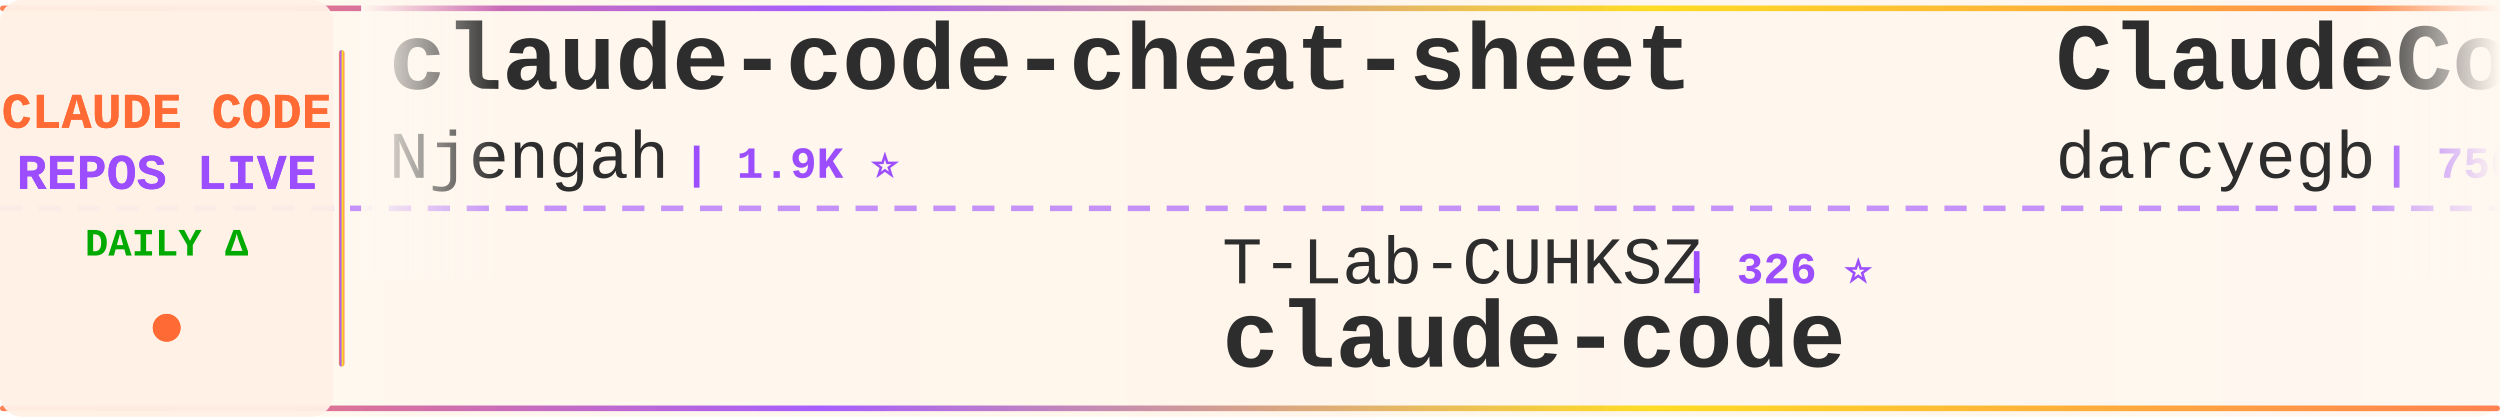
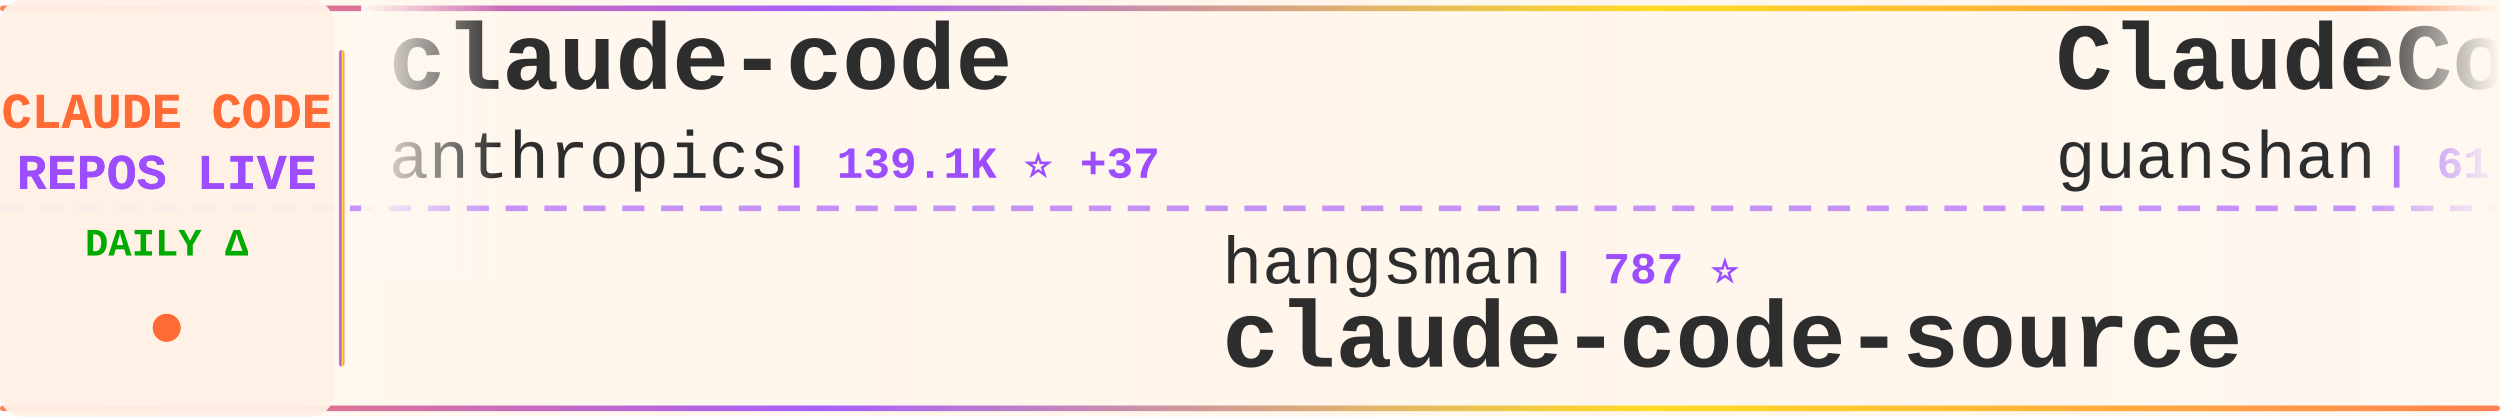
<svg xmlns="http://www.w3.org/2000/svg" width="900" height="150">
  <defs>
    <linearGradient id="tickerBg" x1="0%" y1="0%" x2="100%" y2="0%">
      <stop offset="0%" style="stop-color:#fff8f0;stop-opacity:0.98" />
      <stop offset="50%" style="stop-color:#fff5eb;stop-opacity:1" />
      <stop offset="100%" style="stop-color:#fff8f0;stop-opacity:0.98" />
    </linearGradient>
    <linearGradient id="borderGrad" x1="0%" y1="0%" x2="100%" y2="0%">
      <stop offset="0%" style="stop-color:#FF6B35;stop-opacity:0.85">
        <animate attributeName="stop-opacity" values="0.85;1;0.85" dur="2s" repeatCount="indefinite" />
      </stop>
      <stop offset="33%" style="stop-color:#9C4EFF;stop-opacity:0.9">
        <animate attributeName="stop-opacity" values="0.9;1;0.9" dur="2.2s" repeatCount="indefinite" />
      </stop>
      <stop offset="66%" style="stop-color:#FFD700;stop-opacity:0.85">
        <animate attributeName="stop-opacity" values="0.85;1;0.85" dur="1.8s" repeatCount="indefinite" />
      </stop>
      <stop offset="100%" style="stop-color:#FF6B35;stop-opacity:0.85">
        <animate attributeName="stop-opacity" values="0.85;1;0.85" dur="2s" repeatCount="indefinite" />
      </stop>
    </linearGradient>
    <filter id="textGlow">
      <feGaussianBlur stdDeviation="0.15" result="coloredBlur" />
      <feMerge>
        <feMergeNode in="coloredBlur" />
        <feMergeNode in="SourceGraphic" />
      </feMerge>
    </filter>
    <filter id="metricGlow">
      <feGaussianBlur stdDeviation="0.2" result="coloredBlur" />
      <feMerge>
        <feMergeNode in="coloredBlur" />
        <feMergeNode in="SourceGraphic" />
      </feMerge>
    </filter>
    <linearGradient id="leftFade" x1="0%" y1="0%" x2="100%" y2="0%">
      <stop offset="0%" style="stop-color:#fff8f0;stop-opacity:1" />
      <stop offset="100%" style="stop-color:#fff8f0;stop-opacity:0" />
    </linearGradient>
    <linearGradient id="rightFade" x1="0%" y1="0%" x2="100%" y2="0%">
      <stop offset="0%" style="stop-color:#fff8f0;stop-opacity:0" />
      <stop offset="100%" style="stop-color:#fff8f0;stop-opacity:1" />
    </linearGradient>
  </defs>
  <rect width="900" height="150" fill="url(#tickerBg)" rx="8" />
  <rect x="0" y="2" width="900" height="2" fill="url(#borderGrad)" rx="1" />
  <rect x="0" y="146" width="900" height="2" fill="url(#borderGrad)" rx="1" />
  <line x1="0" y1="75" x2="900" y2="75" stroke="#9C4EFF" stroke-width="2" stroke-dasharray="8 6" opacity="0.6" />
  <rect x="0" y="0" width="120" height="150" fill="#fff0e6" opacity="0.95" rx="8" />
  <text x="60" y="46" font-family="'Courier New', monospace" font-size="18" font-weight="bold" fill="#FF6B35" text-anchor="middle" filter="url(#textGlow)">
    CLAUDE CODE
  </text>
  <text x="60" y="68" font-family="'Courier New', monospace" font-size="18" font-weight="bold" fill="#9C4EFF" text-anchor="middle" filter="url(#textGlow)">
    REPOS LIVE
  </text>
  <text x="60" y="92" font-family="'Courier New', monospace" font-size="14" font-weight="bold" fill="#00aa00" text-anchor="middle">
    DAILY Δ
  </text>
  <circle cx="60" cy="118" r="5" fill="#FF6B35" filter="url(#metricGlow)">
    <animate attributeName="r" values="4;6;4" dur="1.5s" repeatCount="indefinite" />
    <animate attributeName="opacity" values="0.6;1;0.6" dur="1.5s" repeatCount="indefinite" />
  </circle>
  <rect x="122" y="18" width="2" height="114" fill="url(#borderGrad)" rx="1" />
  <clipPath id="tickerClip">
    <rect x="130" y="0" width="770" height="150" />
  </clipPath>
  <g clip-path="url(#tickerClip)">
    <g id="tickerItems">
      <animateTransform attributeName="transform" attributeType="XML" type="translate" from="0 0" to="-3000 0" dur="54s" repeatCount="indefinite" />
      <g transform="translate(0, 0)">
-         <text x="140" y="32" font-family="'Courier New', monospace" font-size="34" font-weight="bold" fill="#2d2d2d">claude-code-cheat-sheet</text>
-         <text x="140" y="64" font-family="'Courier New', monospace" font-size="24" font-weight="normal" fill="#2d2d2d" opacity="1.0">Njengah</text>
-         <text x="246" y="64" font-family="'Courier New', monospace" font-size="16" font-weight="bold" fill="#9C4EFF"> | 1.9K ⭐</text>
+         <text x="140" y="32" font-family="'Courier New', monospace" font-size="34" font-weight="bold" fill="#2d2d2d">claude-code</text>
+         <text x="140" y="64" font-family="'Courier New', monospace" font-size="24" font-weight="normal" fill="#2d2d2d" opacity="1.0">anthropics</text>
+         <text x="282" y="64" font-family="'Courier New', monospace" font-size="16" font-weight="bold" fill="#9C4EFF"> | 139.1K ⭐ +37</text>
      </g>
      <g transform="translate(300, 0)">
-         <text x="140" y="102" font-family="'Courier New', monospace" font-size="24" font-weight="normal" fill="#2d2d2d" opacity="1.0">T-Lab-CUHKSZ</text>
-         <text x="306" y="102" font-family="'Courier New', monospace" font-size="16" font-weight="bold" fill="#9C4EFF"> | 326 ⭐</text>
+         <text x="140" y="102" font-family="'Courier New', monospace" font-size="24" font-weight="normal" fill="#2d2d2d" opacity="1.0">hangsman</text>
+         <text x="258" y="102" font-family="'Courier New', monospace" font-size="16" font-weight="bold" fill="#9C4EFF"> | 787 ⭐</text>
+         <text x="140" y="132" font-family="'Courier New', monospace" font-size="34" font-weight="bold" fill="#2d2d2d">claude-code-source</text>
+       </g>
+       <g transform="translate(600, 0)">
+         <text x="140" y="32" font-family="'Courier New', monospace" font-size="34" font-weight="bold" fill="#2d2d2d">ClaudeCode</text>
+         <text x="140" y="64" font-family="'Courier New', monospace" font-size="24" font-weight="normal" fill="#2d2d2d" opacity="1.0">guanshan</text>
+         <text x="258" y="64" font-family="'Courier New', monospace" font-size="16" font-weight="bold" fill="#9C4EFF"> | 61 ⭐</text>
+       </g>
+       <g transform="translate(900, 0)">
+         <text x="140" y="102" font-family="'Courier New', monospace" font-size="24" font-weight="normal" fill="#2d2d2d" opacity="1.0">VineeTagarwaL-code</text>
+         <text x="378" y="102" font-family="'Courier New', monospace" font-size="16" font-weight="bold" fill="#9C4EFF"> | 274 ⭐</text>
        <text x="140" y="132" font-family="'Courier New', monospace" font-size="34" font-weight="bold" fill="#2d2d2d">claude-code</text>
      </g>
-       <g transform="translate(600, 0)">
-         <text x="140" y="32" font-family="'Courier New', monospace" font-size="34" font-weight="bold" fill="#2d2d2d">ClaudeCodeAgents</text>
-         <text x="140" y="64" font-family="'Courier New', monospace" font-size="24" font-weight="normal" fill="#2d2d2d" opacity="1.0">darcyegb</text>
-         <text x="258" y="64" font-family="'Courier New', monospace" font-size="16" font-weight="bold" fill="#9C4EFF"> | 750 ⭐</text>
-       </g>
-       <g transform="translate(900, 0)">
-         <text x="140" y="102" font-family="'Courier New', monospace" font-size="24" font-weight="normal" fill="#2d2d2d" opacity="1.0">Windy3f3f3f3f</text>
-         <text x="318" y="102" font-family="'Courier New', monospace" font-size="16" font-weight="bold" fill="#9C4EFF"> | 3.3K ⭐</text>
-         <text x="140" y="132" font-family="'Courier New', monospace" font-size="34" font-weight="bold" fill="#2d2d2d">how-claude-code-works</text>
-       </g>
      <g transform="translate(1200, 0)">
-         <text x="140" y="32" font-family="'Courier New', monospace" font-size="34" font-weight="bold" fill="#2d2d2d">Dive-into-Claude-Code</text>
-         <text x="140" y="64" font-family="'Courier New', monospace" font-size="24" font-weight="normal" fill="#2d2d2d" opacity="1.0">VILA-Lab</text>
-         <text x="258" y="64" font-family="'Courier New', monospace" font-size="16" font-weight="bold" fill="#9C4EFF"> | 2.0K ⭐</text>
+         <text x="140" y="32" font-family="'Courier New', monospace" font-size="34" font-weight="bold" fill="#2d2d2d">claude-code-my-workflow</text>
+         <text x="140" y="64" font-family="'Courier New', monospace" font-size="24" font-weight="normal" fill="#2d2d2d" opacity="1.0">pedrohcgs</text>
+         <text x="270" y="64" font-family="'Courier New', monospace" font-size="16" font-weight="bold" fill="#9C4EFF"> | 1.4K ⭐</text>
      </g>
      <g transform="translate(1500, 0)">
-         <text x="140" y="102" font-family="'Courier New', monospace" font-size="24" font-weight="normal" fill="#2d2d2d" opacity="1.0">feiskyer</text>
-         <text x="258" y="102" font-family="'Courier New', monospace" font-size="16" font-weight="bold" fill="#9C4EFF"> | 1.6K ⭐</text>
-         <text x="140" y="132" font-family="'Courier New', monospace" font-size="34" font-weight="bold" fill="#2d2d2d">claude-code-settings</text>
+         <text x="140" y="102" font-family="'Courier New', monospace" font-size="24" font-weight="normal" fill="#2d2d2d" opacity="1.0">Donchitos</text>
+         <text x="270" y="102" font-family="'Courier New', monospace" font-size="16" font-weight="bold" fill="#9C4EFF"> | 23.4K ⭐ +3</text>
+         <text x="140" y="132" font-family="'Courier New', monospace" font-size="34" font-weight="bold" fill="#2d2d2d">Claude-Code-Game-Studios</text>
      </g>
      <g transform="translate(1800, 0)">
-         <text x="140" y="32" font-family="'Courier New', monospace" font-size="34" font-weight="bold" fill="#2d2d2d">ECC</text>
-         <text x="140" y="64" font-family="'Courier New', monospace" font-size="24" font-weight="normal" fill="#2d2d2d" opacity="1.0">affaan-m</text>
-         <text x="258" y="64" font-family="'Courier New', monospace" font-size="16" font-weight="bold" fill="#9C4EFF"> | 233.1K ⭐ +90</text>
+         <text x="140" y="32" font-family="'Courier New', monospace" font-size="34" font-weight="bold" fill="#2d2d2d">claude-code-source</text>
+         <text x="140" y="64" font-family="'Courier New', monospace" font-size="24" font-weight="normal" fill="#2d2d2d" opacity="1.0">JrCx7scC</text>
+         <text x="258" y="64" font-family="'Courier New', monospace" font-size="16" font-weight="bold" fill="#9C4EFF"> | 370 ⭐ -1</text>
      </g>
      <g transform="translate(2100, 0)">
-         <text x="140" y="102" font-family="'Courier New', monospace" font-size="24" font-weight="normal" fill="#2d2d2d" opacity="1.0">xorespesp</text>
-         <text x="270" y="102" font-family="'Courier New', monospace" font-size="16" font-weight="bold" fill="#9C4EFF"> | 231 ⭐</text>
-         <text x="140" y="132" font-family="'Courier New', monospace" font-size="34" font-weight="bold" fill="#2d2d2d">claude-code</text>
+         <text x="140" y="102" font-family="'Courier New', monospace" font-size="24" font-weight="normal" fill="#2d2d2d" opacity="1.0">sugyan</text>
+         <text x="234" y="102" font-family="'Courier New', monospace" font-size="16" font-weight="bold" fill="#9C4EFF"> | 1.1K ⭐ +1</text>
+         <text x="140" y="132" font-family="'Courier New', monospace" font-size="34" font-weight="bold" fill="#2d2d2d">claude-code-webui</text>
      </g>
      <g transform="translate(2400, 0)">
-         <text x="140" y="32" font-family="'Courier New', monospace" font-size="34" font-weight="bold" fill="#2d2d2d">awesome-claude-code-suba...</text>
-         <text x="140" y="64" font-family="'Courier New', monospace" font-size="24" font-weight="normal" fill="#2d2d2d" opacity="1.0">VoltAgent</text>
-         <text x="270" y="64" font-family="'Courier New', monospace" font-size="16" font-weight="bold" fill="#9C4EFF"> | 23.7K ⭐ +4</text>
+         <text x="140" y="32" font-family="'Courier New', monospace" font-size="34" font-weight="bold" fill="#2d2d2d">claude-code-from-source</text>
+         <text x="140" y="64" font-family="'Courier New', monospace" font-size="24" font-weight="normal" fill="#2d2d2d" opacity="1.0">alejandrobalderas</text>
+         <text x="366" y="64" font-family="'Courier New', monospace" font-size="16" font-weight="bold" fill="#9C4EFF"> | 2.7K ⭐</text>
      </g>
      <g transform="translate(2700, 0)">
-         <text x="140" y="102" font-family="'Courier New', monospace" font-size="24" font-weight="normal" fill="#2d2d2d" opacity="1.0">shanraisshan</text>
-         <text x="306" y="102" font-family="'Courier New', monospace" font-size="16" font-weight="bold" fill="#9C4EFF"> | 63.5K ⭐ +9</text>
-         <text x="140" y="132" font-family="'Courier New', monospace" font-size="34" font-weight="bold" fill="#2d2d2d">claude-code-best-practic...</text>
+         <text x="140" y="102" font-family="'Courier New', monospace" font-size="24" font-weight="normal" fill="#2d2d2d" opacity="1.0">ghuntley</text>
+         <text x="258" y="102" font-family="'Courier New', monospace" font-size="16" font-weight="bold" fill="#9C4EFF"> | 986 ⭐</text>
+         <text x="140" y="132" font-family="'Courier New', monospace" font-size="34" font-weight="bold" fill="#2d2d2d">claude-code-source-code-...</text>
      </g>
      <g transform="translate(3000, 0)">
-         <text x="140" y="32" font-family="'Courier New', monospace" font-size="34" font-weight="bold" fill="#2d2d2d">claude-code-cheat-sheet</text>
-         <text x="140" y="64" font-family="'Courier New', monospace" font-size="24" font-weight="normal" fill="#2d2d2d" opacity="1.0">Njengah</text>
-         <text x="246" y="64" font-family="'Courier New', monospace" font-size="16" font-weight="bold" fill="#9C4EFF"> | 1.9K ⭐</text>
+         <text x="140" y="32" font-family="'Courier New', monospace" font-size="34" font-weight="bold" fill="#2d2d2d">claude-code</text>
+         <text x="140" y="64" font-family="'Courier New', monospace" font-size="24" font-weight="normal" fill="#2d2d2d" opacity="1.0">anthropics</text>
+         <text x="282" y="64" font-family="'Courier New', monospace" font-size="16" font-weight="bold" fill="#9C4EFF"> | 139.1K ⭐ +37</text>
      </g>
      <g transform="translate(3300, 0)">
-         <text x="140" y="102" font-family="'Courier New', monospace" font-size="24" font-weight="normal" fill="#2d2d2d" opacity="1.0">T-Lab-CUHKSZ</text>
-         <text x="306" y="102" font-family="'Courier New', monospace" font-size="16" font-weight="bold" fill="#9C4EFF"> | 326 ⭐</text>
-         <text x="140" y="132" font-family="'Courier New', monospace" font-size="34" font-weight="bold" fill="#2d2d2d">claude-code</text>
+         <text x="140" y="102" font-family="'Courier New', monospace" font-size="24" font-weight="normal" fill="#2d2d2d" opacity="1.0">hangsman</text>
+         <text x="258" y="102" font-family="'Courier New', monospace" font-size="16" font-weight="bold" fill="#9C4EFF"> | 787 ⭐</text>
+         <text x="140" y="132" font-family="'Courier New', monospace" font-size="34" font-weight="bold" fill="#2d2d2d">claude-code-source</text>
      </g>
      <g transform="translate(3600, 0)">
-         <text x="140" y="32" font-family="'Courier New', monospace" font-size="34" font-weight="bold" fill="#2d2d2d">ClaudeCodeAgents</text>
-         <text x="140" y="64" font-family="'Courier New', monospace" font-size="24" font-weight="normal" fill="#2d2d2d" opacity="1.0">darcyegb</text>
-         <text x="258" y="64" font-family="'Courier New', monospace" font-size="16" font-weight="bold" fill="#9C4EFF"> | 750 ⭐</text>
+         <text x="140" y="32" font-family="'Courier New', monospace" font-size="34" font-weight="bold" fill="#2d2d2d">ClaudeCode</text>
+         <text x="140" y="64" font-family="'Courier New', monospace" font-size="24" font-weight="normal" fill="#2d2d2d" opacity="1.0">guanshan</text>
+         <text x="258" y="64" font-family="'Courier New', monospace" font-size="16" font-weight="bold" fill="#9C4EFF"> | 61 ⭐</text>
      </g>
      <g transform="translate(3900, 0)">
-         <text x="140" y="102" font-family="'Courier New', monospace" font-size="24" font-weight="normal" fill="#2d2d2d" opacity="1.0">Windy3f3f3f3f</text>
-         <text x="318" y="102" font-family="'Courier New', monospace" font-size="16" font-weight="bold" fill="#9C4EFF"> | 3.3K ⭐</text>
-         <text x="140" y="132" font-family="'Courier New', monospace" font-size="34" font-weight="bold" fill="#2d2d2d">how-claude-code-works</text>
+         <text x="140" y="102" font-family="'Courier New', monospace" font-size="24" font-weight="normal" fill="#2d2d2d" opacity="1.0">VineeTagarwaL-code</text>
+         <text x="378" y="102" font-family="'Courier New', monospace" font-size="16" font-weight="bold" fill="#9C4EFF"> | 274 ⭐</text>
+         <text x="140" y="132" font-family="'Courier New', monospace" font-size="34" font-weight="bold" fill="#2d2d2d">claude-code</text>
      </g>
    </g>
  </g>
  <rect x="130" y="0" width="50" height="100" fill="url(#leftFade)" />
  <rect x="850" y="0" width="50" height="100" fill="url(#rightFade)" />
</svg>
